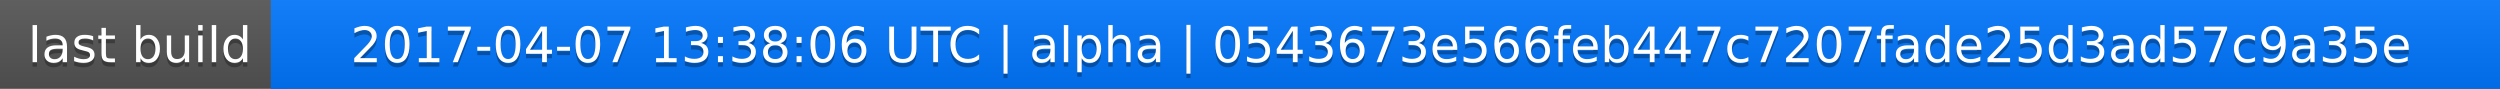
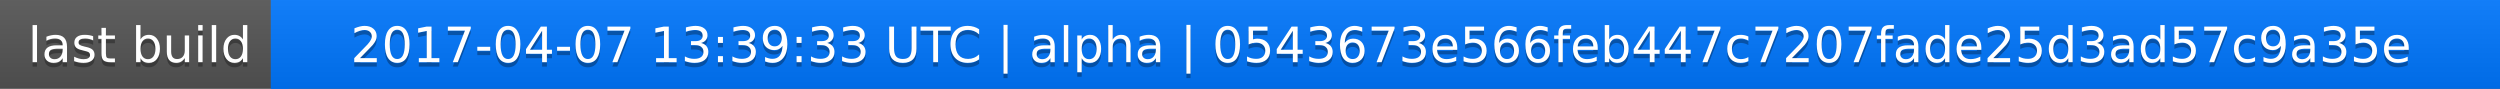
<svg xmlns="http://www.w3.org/2000/svg" width="563" height="20">
  <linearGradient id="a" x2="0" y2="100%">
    <stop offset="0" stop-color="#bbb" stop-opacity=".1" />
    <stop offset="1" stop-opacity=".1" />
  </linearGradient>
  <rect rx="0" width="563" height="20" fill="#555" />
  <rect rx="0" x="61" width="502" height="20" fill="#07f" />
  <path fill="#07f" d="M61 0h4v20h-4z" />
  <rect rx="0" width="563" height="20" fill="url(#a)" />
  <g fill="#fff" text-anchor="middle" font-family="DejaVu Sans,Verdana,Geneva,sans-serif" font-size="11">
    <text x="31.5" y="15" fill="#010101" fill-opacity=".3">last build</text>
    <text x="31.5" y="14">last build</text>
-     <text x="311" y="15" fill="#010101" fill-opacity=".3">2017-04-07 13:38:06 UTC | alpha | 0543673e566feb447c7207fade25d3ad57c9a35e</text>
-     <text x="311" y="14">2017-04-07 13:38:06 UTC | alpha | 0543673e566feb447c7207fade25d3ad57c9a35e</text>
+     <text x="311" y="15" fill="#010101" fill-opacity=".3">2017-04-07 13:39:33 UTC | alpha | 0543673e566feb447c7207fade25d3ad57c9a35e</text>
+     <text x="311" y="14">2017-04-07 13:39:33 UTC | alpha | 0543673e566feb447c7207fade25d3ad57c9a35e</text>
  </g>
</svg>
